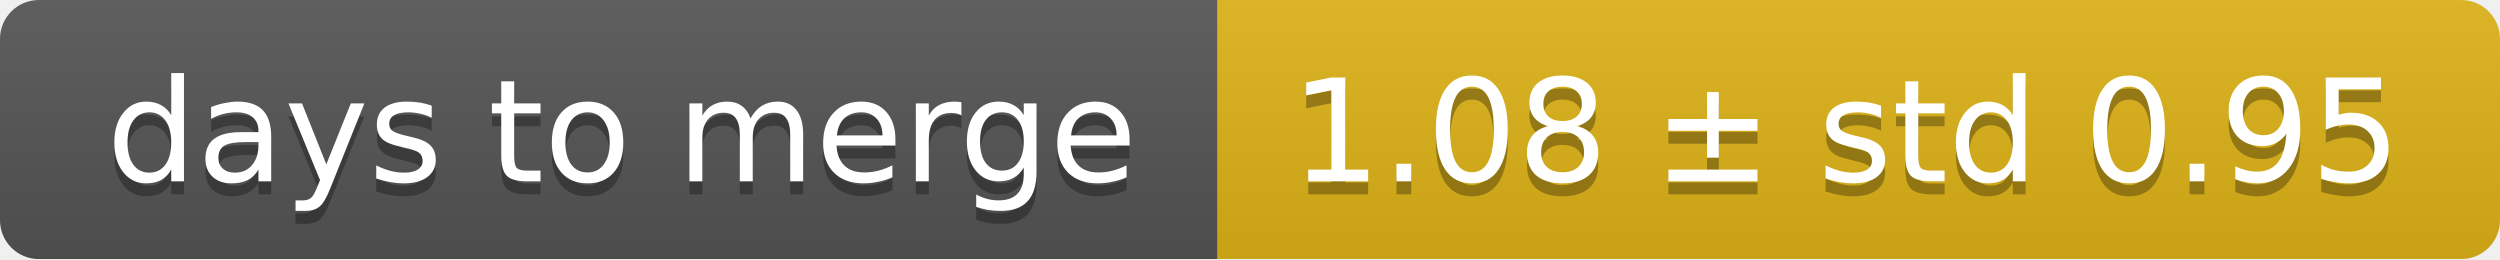
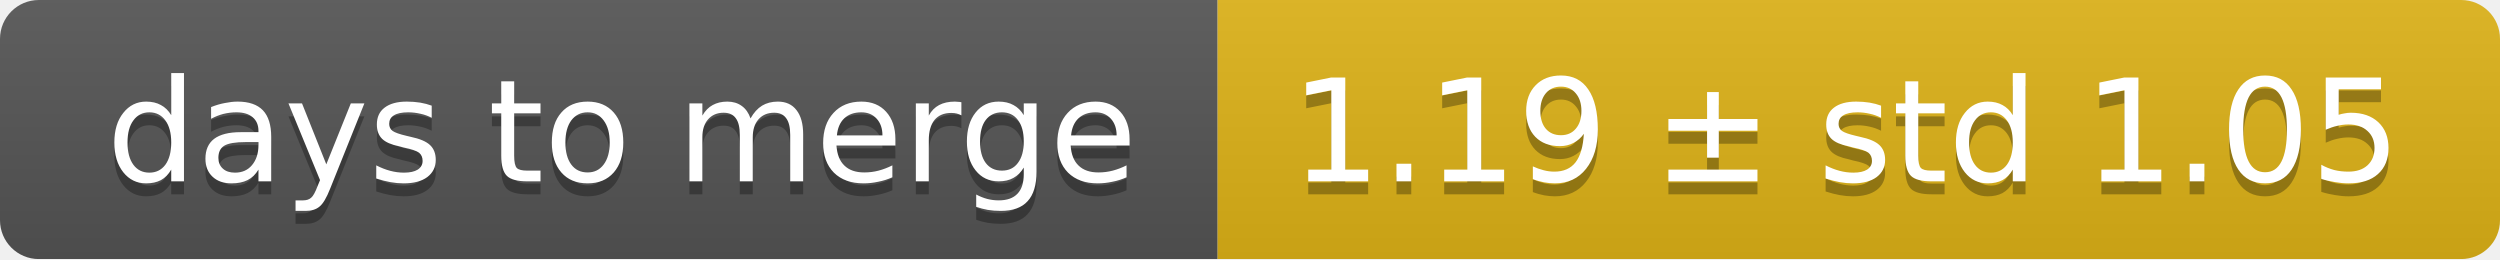
<svg xmlns="http://www.w3.org/2000/svg" width="193" height="20">
  <linearGradient id="smooth" x2="0" y2="100%">
    <stop offset="0" stop-color="#bbb" stop-opacity=".1" />
    <stop offset="1" stop-opacity=".1" />
  </linearGradient>
  <mask id="round">
    <rect width="193" height="20" rx="3" fill="#fff" />
  </mask>
  <g mask="url(#round)">
    <rect width="94" height="20" fill="#555" />
    <rect x="94" width="99" height="20" fill="#dfb317" />
    <rect width="193" height="20" fill="url(#smooth)" />
  </g>
  <g fill="#fff" text-anchor="middle" font-family="DejaVu Sans,Verdana,Geneva,sans-serif" font-size="11">
    <text x="48" y="15" fill="#010101" fill-opacity=".3">days to merge</text>
    <text x="48" y="14">days to merge</text>
-     <text x="142.5" y="15" fill="#010101" fill-opacity=".3">1.08 ± std 0.95</text>
-     <text x="142.5" y="14">1.08 ± std 0.95</text>
+     <text x="142.5" y="15" fill="#010101" fill-opacity=".3">1.19 ± std 1.05</text>
+     <text x="142.5" y="14">1.19 ± std 1.05</text>
  </g>
</svg>
